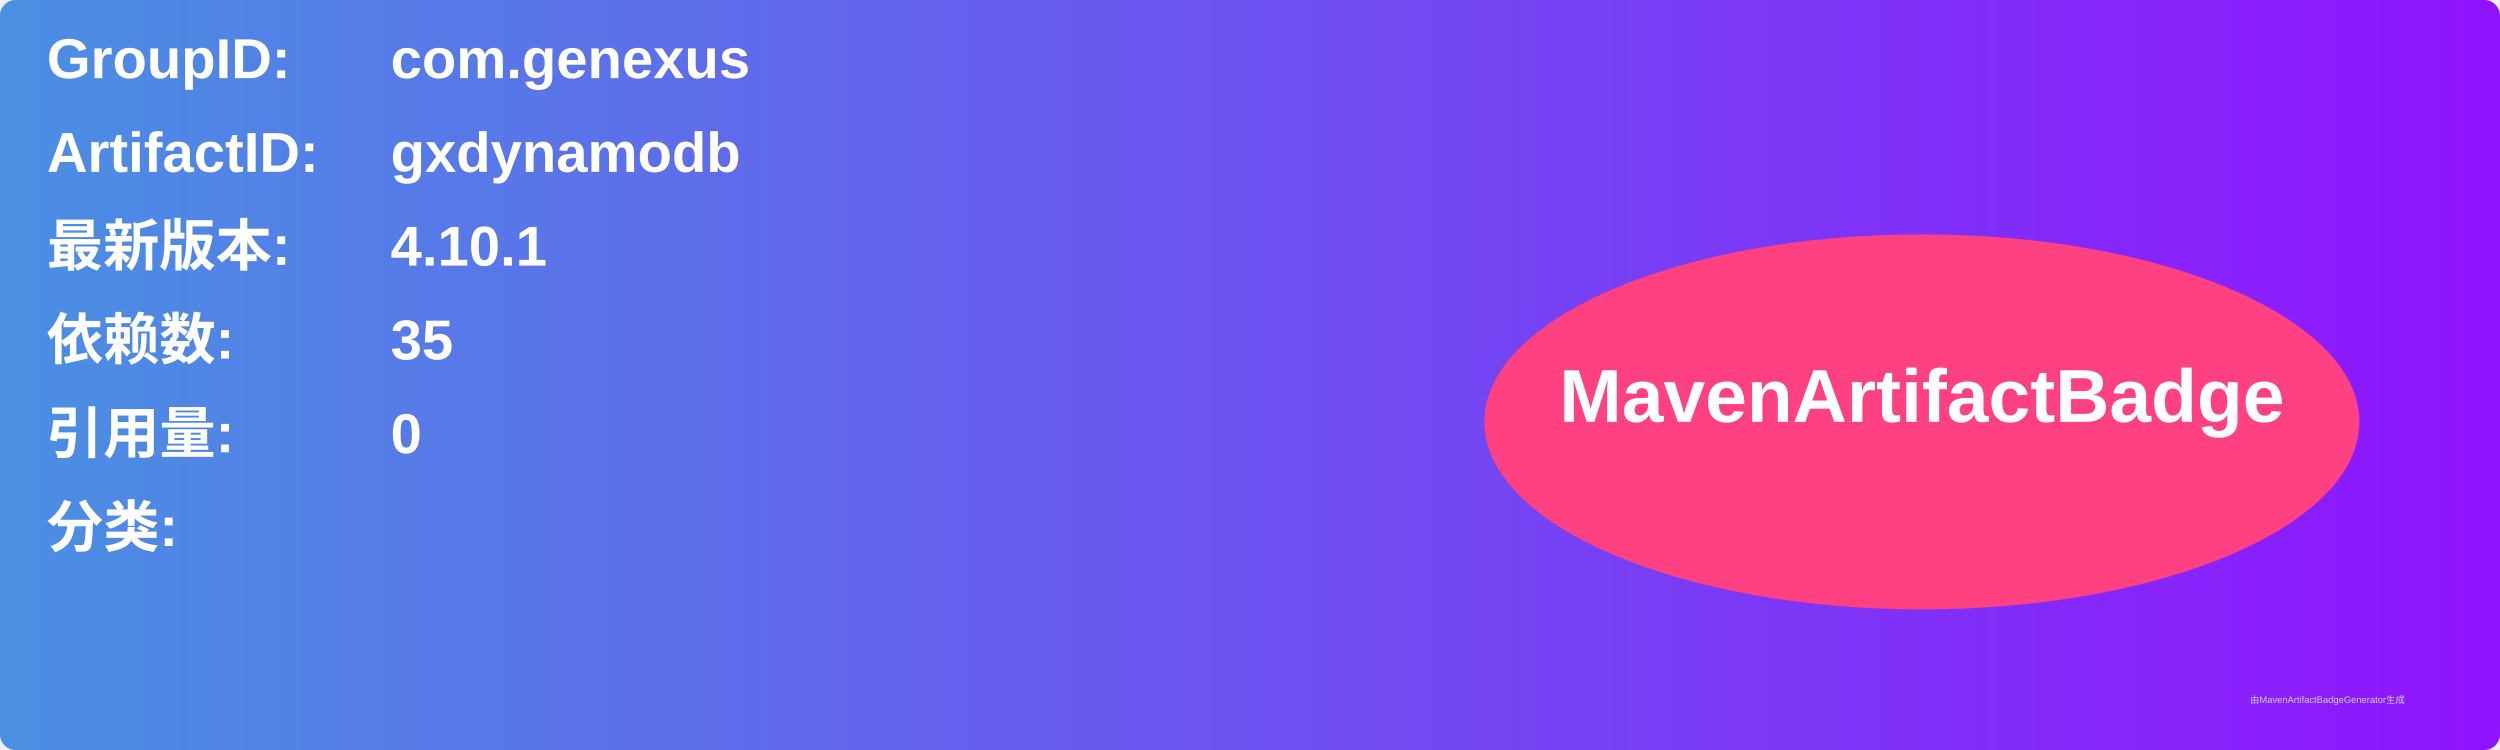
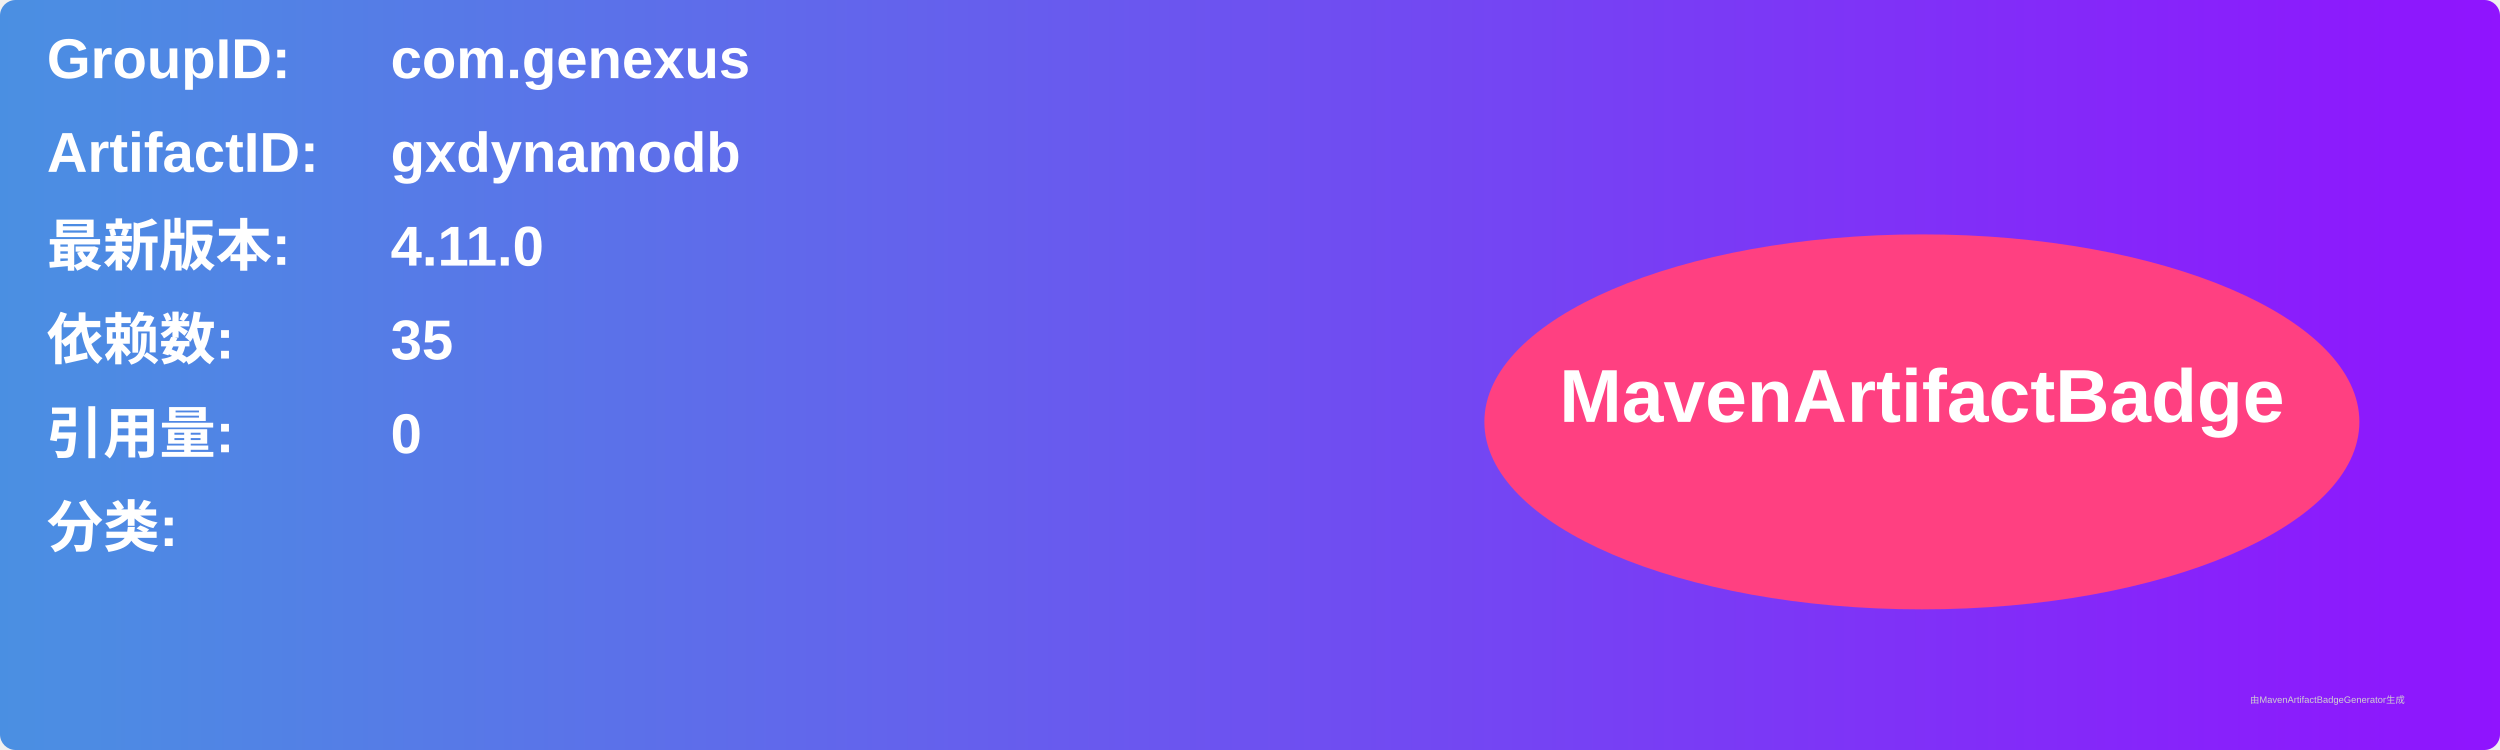
<svg xmlns="http://www.w3.org/2000/svg" width="800" height="240" viewBox="0 0 800 240">
  <linearGradient id="grad" x1="0%" y1="0%" x2="100%" y2="0%">
    <stop offset="0%" stop-color="#4a90e2" />
    <stop offset="100%" stop-color="#9013fe" />
  </linearGradient>
  <rect width="100%" height="100%" rx="5" ry="5" fill="url(#grad)" />
  <g transform="translate(15, 15)">
    <text x="0" y="10" font-family="Arial" font-size="18" fill="white" font-weight="bold" width="260">GroupID:</text>
    <text x="110" y="10" font-family="Arial" font-size="18" fill="white" font-weight="bold" width="460">com.genexus</text>
    <text x="0" y="40" font-family="Arial" font-size="18" fill="white" font-weight="bold" width="260">ArtifactID:</text>
    <text x="110" y="40" font-family="Arial" font-size="18" fill="white" font-weight="bold" width="460">gxdynamodb</text>
    <text x="0" y="70" font-family="Arial" font-size="18" fill="white" font-weight="bold">最新版本:</text>
    <text x="110" y="70" font-family="Arial" font-size="18" fill="white" font-weight="bold">
-       <tspan font-weight="bold">4.10.1</tspan>
+       <tspan font-weight="bold">4.11.0</tspan>
    </text>
    <text x="0" y="100" font-family="Arial" font-size="18" fill="white" font-weight="bold">依赖数: </text>
    <text x="110" y="100" font-family="Arial" font-size="18" fill="white">
      <tspan font-weight="bold">35</tspan>
    </text>
    <text x="0" y="130" font-family="Arial" font-size="18" fill="white" font-weight="bold">引用量: </text>
    <text x="110" y="130" font-family="Arial" font-size="18" fill="white">
      <tspan font-weight="bold">0</tspan>
    </text>
    <text x="0" y="160" font-family="Arial" font-size="18" fill="white" font-weight="bold">分类:</text>
    <text x="10" y="190" font-family="Arial" font-size="10" fill="white">
      <tspan font-weight="bold" />
    </text>
    <ellipse cx="600" cy="120" rx="140" ry="60" fill="#ff4081" />
    <text x="600" y="120" text-anchor="middle" font-family="Arial" font-size="24" fill="white" font-weight="bold">MavenArtifactBadge</text>
  </g>
  <text x="720" y="225" font-family="Arial" font-size="3" fill="#d0d0d0">由MavenArtifactBadgeGenerator生成</text>
</svg>
